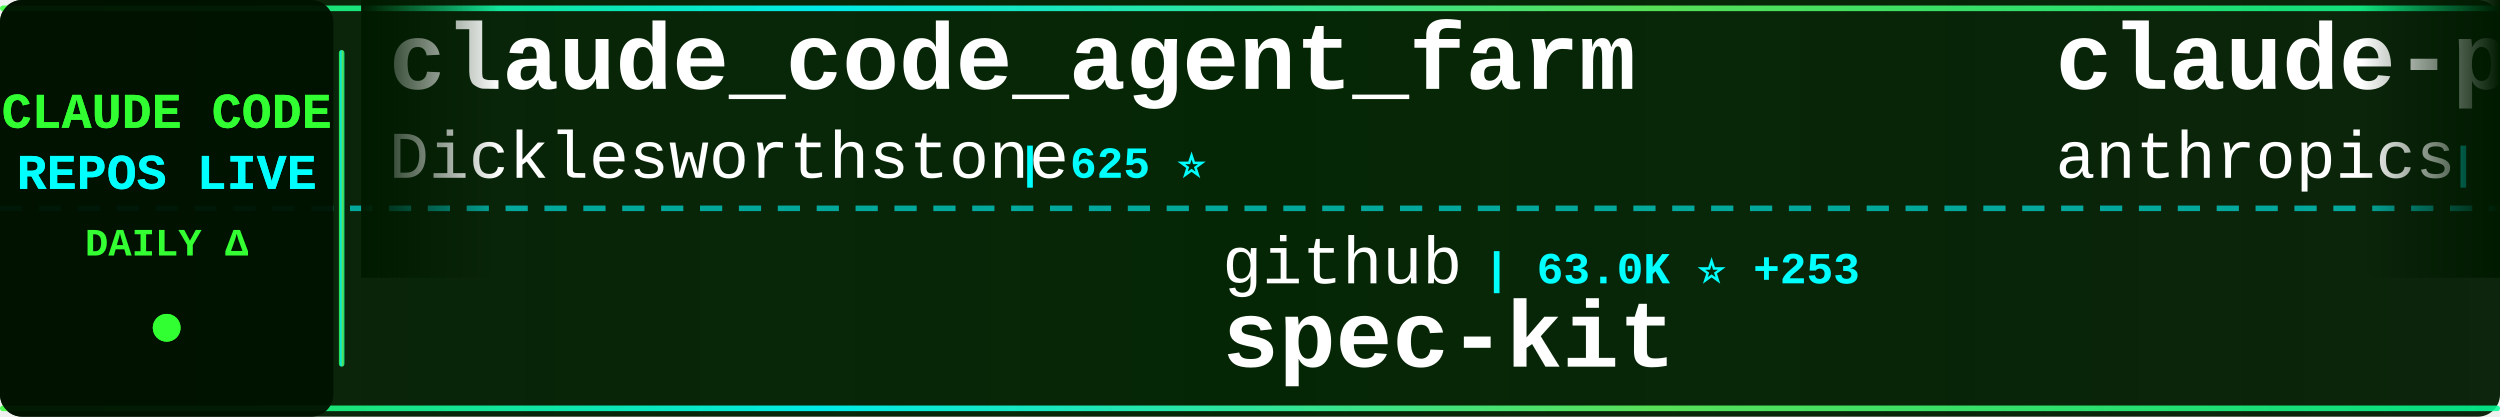
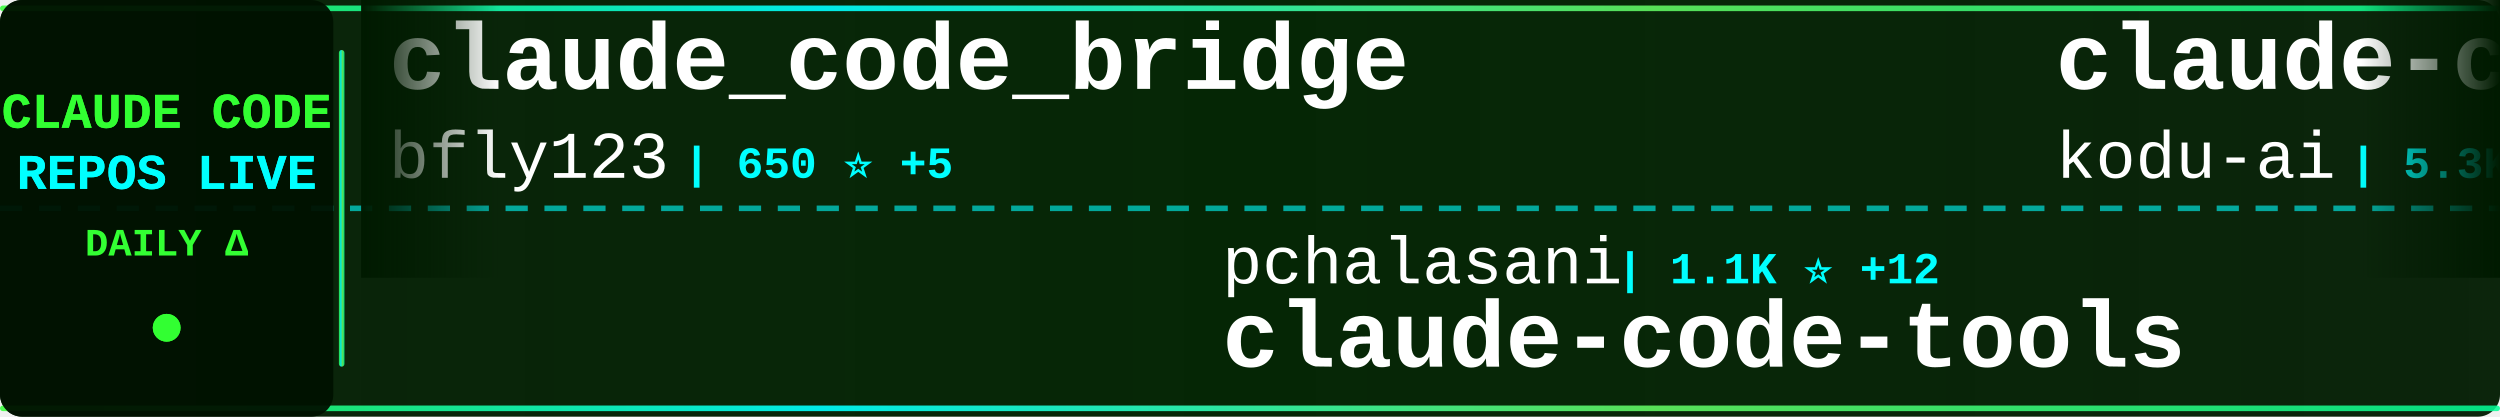
<svg xmlns="http://www.w3.org/2000/svg" width="900" height="150">
  <defs>
    <linearGradient id="tickerBg" x1="0%" y1="0%" x2="100%" y2="0%">
      <stop offset="0%" style="stop-color:#001a00;stop-opacity:0.95" />
      <stop offset="50%" style="stop-color:#002200;stop-opacity:0.98" />
      <stop offset="100%" style="stop-color:#001a00;stop-opacity:0.95" />
    </linearGradient>
    <linearGradient id="borderGrad" x1="0%" y1="0%" x2="100%" y2="0%">
      <stop offset="0%" style="stop-color:#33ff33;stop-opacity:0.85">
        <animate attributeName="stop-opacity" values="0.85;1;0.85" dur="2s" repeatCount="indefinite" />
      </stop>
      <stop offset="33%" style="stop-color:#00ffff;stop-opacity:0.9">
        <animate attributeName="stop-opacity" values="0.9;1;0.9" dur="2.2s" repeatCount="indefinite" />
      </stop>
      <stop offset="66%" style="stop-color:#66ff66;stop-opacity:0.85">
        <animate attributeName="stop-opacity" values="0.85;1;0.85" dur="1.8s" repeatCount="indefinite" />
      </stop>
      <stop offset="100%" style="stop-color:#00ff99;stop-opacity:0.85">
        <animate attributeName="stop-opacity" values="0.85;1;0.85" dur="2s" repeatCount="indefinite" />
      </stop>
    </linearGradient>
    <filter id="textGlow">
      <feGaussianBlur stdDeviation="0.1" result="coloredBlur" />
      <feMerge>
        <feMergeNode in="coloredBlur" />
        <feMergeNode in="SourceGraphic" />
      </feMerge>
    </filter>
    <filter id="metricGlow">
      <feGaussianBlur stdDeviation="0.2" result="coloredBlur" />
      <feMerge>
        <feMergeNode in="coloredBlur" />
        <feMergeNode in="SourceGraphic" />
      </feMerge>
    </filter>
    <linearGradient id="leftFade" x1="0%" y1="0%" x2="100%" y2="0%">
      <stop offset="0%" style="stop-color:#001a00;stop-opacity:1" />
      <stop offset="100%" style="stop-color:#001a00;stop-opacity:0" />
    </linearGradient>
    <linearGradient id="rightFade" x1="0%" y1="0%" x2="100%" y2="0%">
      <stop offset="0%" style="stop-color:#001a00;stop-opacity:0" />
      <stop offset="100%" style="stop-color:#001a00;stop-opacity:1" />
    </linearGradient>
  </defs>
  <rect width="900" height="150" fill="url(#tickerBg)" rx="8" />
  <rect x="0" y="2" width="900" height="2" fill="url(#borderGrad)" rx="1" />
  <rect x="0" y="146" width="900" height="2" fill="url(#borderGrad)" rx="1" />
  <line x1="0" y1="75" x2="900" y2="75" stroke="#00ffff" stroke-width="2" stroke-dasharray="8 6" opacity="0.6" />
  <rect x="0" y="0" width="120" height="150" fill="#001100" opacity="0.95" rx="8" />
  <text x="60" y="46" font-family="'Courier New', monospace" font-size="18" font-weight="bold" fill="#33ff33" text-anchor="middle" filter="url(#textGlow)">
    CLAUDE CODE
  </text>
  <text x="60" y="68" font-family="'Courier New', monospace" font-size="18" font-weight="bold" fill="#00ffff" text-anchor="middle" filter="url(#textGlow)">
    REPOS LIVE
  </text>
  <text x="60" y="92" font-family="'Courier New', monospace" font-size="14" font-weight="bold" fill="#33ff33" text-anchor="middle">
    DAILY Δ
  </text>
  <circle cx="60" cy="118" r="5" fill="#33ff33" filter="url(#metricGlow)">
    <animate attributeName="r" values="4;6;4" dur="1.5s" repeatCount="indefinite" />
    <animate attributeName="opacity" values="0.6;1;0.6" dur="1.5s" repeatCount="indefinite" />
  </circle>
  <rect x="122" y="18" width="2" height="114" fill="url(#borderGrad)" rx="1" />
  <clipPath id="tickerClip">
    <rect x="130" y="0" width="770" height="150" />
  </clipPath>
  <g clip-path="url(#tickerClip)">
    <g id="tickerItems">
      <animateTransform attributeName="transform" attributeType="XML" type="translate" from="0 0" to="-3000 0" dur="54s" repeatCount="indefinite" />
      <g transform="translate(0, 0)">
-         <text x="140" y="32" font-family="'Courier New', monospace" font-size="34" font-weight="bold" fill="#ffffff">claude_code_agent_farm</text>
-         <text x="140" y="64" font-family="'Courier New', monospace" font-size="24" font-weight="normal" fill="#ffffff" opacity="1.0">Dicklesworthstone</text>
-         <text x="366" y="64" font-family="'Courier New', monospace" font-size="16" font-weight="bold" fill="#00ffff"> | 625 ⭐</text>
+         <text x="140" y="32" font-family="'Courier New', monospace" font-size="34" font-weight="bold" fill="#ffffff">claude_code_bridge</text>
+         <text x="140" y="64" font-family="'Courier New', monospace" font-size="24" font-weight="normal" fill="#ffffff" opacity="1.0">bfly123</text>
+         <text x="246" y="64" font-family="'Courier New', monospace" font-size="16" font-weight="bold" fill="#00ffff"> | 650 ⭐ +5</text>
      </g>
      <g transform="translate(300, 0)">
-         <text x="140" y="102" font-family="'Courier New', monospace" font-size="24" font-weight="normal" fill="#ffffff" opacity="1.0">github</text>
-         <text x="234" y="102" font-family="'Courier New', monospace" font-size="16" font-weight="bold" fill="#00ffff"> | 63.0K ⭐ +253</text>
-         <text x="140" y="132" font-family="'Courier New', monospace" font-size="34" font-weight="bold" fill="#ffffff">spec-kit</text>
+         <text x="140" y="102" font-family="'Courier New', monospace" font-size="24" font-weight="normal" fill="#ffffff" opacity="1.0">pchalasani</text>
+         <text x="282" y="102" font-family="'Courier New', monospace" font-size="16" font-weight="bold" fill="#00ffff"> | 1.1K ⭐ +12</text>
+         <text x="140" y="132" font-family="'Courier New', monospace" font-size="34" font-weight="bold" fill="#ffffff">claude-code-tools</text>
      </g>
      <g transform="translate(600, 0)">
-         <text x="140" y="32" font-family="'Courier New', monospace" font-size="34" font-weight="bold" fill="#ffffff">claude-plugins-official</text>
-         <text x="140" y="64" font-family="'Courier New', monospace" font-size="24" font-weight="normal" fill="#ffffff" opacity="1.0">anthropics</text>
-         <text x="282" y="64" font-family="'Courier New', monospace" font-size="16" font-weight="bold" fill="#00ffff"> | 4.0K ⭐ +135</text>
+         <text x="140" y="32" font-family="'Courier New', monospace" font-size="34" font-weight="bold" fill="#ffffff">claude-coder</text>
+         <text x="140" y="64" font-family="'Courier New', monospace" font-size="24" font-weight="normal" fill="#ffffff" opacity="1.0">kodu-ai</text>
+         <text x="246" y="64" font-family="'Courier New', monospace" font-size="16" font-weight="bold" fill="#00ffff"> | 5.3K ⭐</text>
      </g>
      <g transform="translate(900, 0)">
-         <text x="140" y="102" font-family="'Courier New', monospace" font-size="24" font-weight="normal" fill="#ffffff" opacity="1.0">f</text>
-         <text x="174" y="102" font-family="'Courier New', monospace" font-size="16" font-weight="bold" fill="#00ffff"> | 142.5K ⭐ +79</text>
-         <text x="140" y="132" font-family="'Courier New', monospace" font-size="34" font-weight="bold" fill="#ffffff">awesome-chatgpt-prompts</text>
+         <text x="140" y="102" font-family="'Courier New', monospace" font-size="24" font-weight="normal" fill="#ffffff" opacity="1.0">slopus</text>
+         <text x="234" y="102" font-family="'Courier New', monospace" font-size="16" font-weight="bold" fill="#00ffff"> | 7.6K ⭐ +77</text>
+         <text x="140" y="132" font-family="'Courier New', monospace" font-size="34" font-weight="bold" fill="#ffffff">happy</text>
      </g>
      <g transform="translate(1200, 0)">
-         <text x="140" y="32" font-family="'Courier New', monospace" font-size="34" font-weight="bold" fill="#ffffff">claude-code-proxy</text>
-         <text x="140" y="64" font-family="'Courier New', monospace" font-size="24" font-weight="normal" fill="#ffffff" opacity="1.0">1rgs</text>
-         <text x="210" y="64" font-family="'Courier New', monospace" font-size="16" font-weight="bold" fill="#00ffff"> | 2.9K ⭐ +8</text>
+         <text x="140" y="32" font-family="'Courier New', monospace" font-size="34" font-weight="bold" fill="#ffffff">claude-code-templates</text>
+         <text x="140" y="64" font-family="'Courier New', monospace" font-size="24" font-weight="normal" fill="#ffffff" opacity="1.0">davila7</text>
+         <text x="246" y="64" font-family="'Courier New', monospace" font-size="16" font-weight="bold" fill="#00ffff"> | 16.8K ⭐ +239</text>
      </g>
      <g transform="translate(1500, 0)">
-         <text x="140" y="102" font-family="'Courier New', monospace" font-size="24" font-weight="normal" fill="#ffffff" opacity="1.0">0xfurai</text>
-         <text x="246" y="102" font-family="'Courier New', monospace" font-size="16" font-weight="bold" fill="#00ffff"> | 639 ⭐</text>
-         <text x="140" y="132" font-family="'Courier New', monospace" font-size="34" font-weight="bold" fill="#ffffff">claude-code-subagents</text>
+         <text x="140" y="102" font-family="'Courier New', monospace" font-size="24" font-weight="normal" fill="#ffffff" opacity="1.0">jarrodwatts</text>
+         <text x="294" y="102" font-family="'Courier New', monospace" font-size="16" font-weight="bold" fill="#00ffff"> | 820 ⭐ +5</text>
+         <text x="140" y="132" font-family="'Courier New', monospace" font-size="34" font-weight="bold" fill="#ffffff">claude-code-config</text>
      </g>
      <g transform="translate(1800, 0)">
-         <text x="140" y="32" font-family="'Courier New', monospace" font-size="34" font-weight="bold" fill="#ffffff">claude-code-ide.el</text>
-         <text x="140" y="64" font-family="'Courier New', monospace" font-size="24" font-weight="normal" fill="#ffffff" opacity="1.0">manzaltu</text>
-         <text x="258" y="64" font-family="'Courier New', monospace" font-size="16" font-weight="bold" fill="#00ffff"> | 1.2K ⭐ +2</text>
+         <text x="140" y="32" font-family="'Courier New', monospace" font-size="34" font-weight="bold" fill="#ffffff">agents</text>
+         <text x="140" y="64" font-family="'Courier New', monospace" font-size="24" font-weight="normal" fill="#ffffff" opacity="1.0">wshobson</text>
+         <text x="258" y="64" font-family="'Courier New', monospace" font-size="16" font-weight="bold" fill="#00ffff"> | 25.8K ⭐ +96</text>
      </g>
      <g transform="translate(2100, 0)">
-         <text x="140" y="102" font-family="'Courier New', monospace" font-size="24" font-weight="normal" fill="#ffffff" opacity="1.0">oraios</text>
-         <text x="234" y="102" font-family="'Courier New', monospace" font-size="16" font-weight="bold" fill="#00ffff"> | 18.7K ⭐ +47</text>
-         <text x="140" y="132" font-family="'Courier New', monospace" font-size="34" font-weight="bold" fill="#ffffff">serena</text>
+         <text x="140" y="102" font-family="'Courier New', monospace" font-size="24" font-weight="normal" fill="#ffffff" opacity="1.0">superdesigndev</text>
+         <text x="330" y="102" font-family="'Courier New', monospace" font-size="16" font-weight="bold" fill="#00ffff"> | 5.7K ⭐ +7</text>
+         <text x="140" y="132" font-family="'Courier New', monospace" font-size="34" font-weight="bold" fill="#ffffff">superdesign</text>
      </g>
      <g transform="translate(2400, 0)">
-         <text x="140" y="32" font-family="'Courier New', monospace" font-size="34" font-weight="bold" fill="#ffffff">claude-code-plugins-plus...</text>
-         <text x="140" y="64" font-family="'Courier New', monospace" font-size="24" font-weight="normal" fill="#ffffff" opacity="1.0">jeremylongshore</text>
-         <text x="342" y="64" font-family="'Courier New', monospace" font-size="16" font-weight="bold" fill="#00ffff"> | 990 ⭐ +9</text>
+         <text x="140" y="32" font-family="'Courier New', monospace" font-size="34" font-weight="bold" fill="#ffffff">claude-code-mcp</text>
+         <text x="140" y="64" font-family="'Courier New', monospace" font-size="24" font-weight="normal" fill="#ffffff" opacity="1.0">steipete</text>
+         <text x="258" y="64" font-family="'Courier New', monospace" font-size="16" font-weight="bold" fill="#00ffff"> | 1.0K ⭐ +2</text>
      </g>
      <g transform="translate(2700, 0)">
-         <text x="140" y="102" font-family="'Courier New', monospace" font-size="24" font-weight="normal" fill="#ffffff" opacity="1.0">Matt-Dionis</text>
-         <text x="294" y="102" font-family="'Courier New', monospace" font-size="16" font-weight="bold" fill="#00ffff"> | 598 ⭐</text>
-         <text x="140" y="132" font-family="'Courier New', monospace" font-size="34" font-weight="bold" fill="#ffffff">claude-code-configs</text>
+         <text x="140" y="102" font-family="'Courier New', monospace" font-size="24" font-weight="normal" fill="#ffffff" opacity="1.0">daaain</text>
+         <text x="234" y="102" font-family="'Courier New', monospace" font-size="16" font-weight="bold" fill="#00ffff"> | 640 ⭐ +3</text>
+         <text x="140" y="132" font-family="'Courier New', monospace" font-size="34" font-weight="bold" fill="#ffffff">claude-code-log</text>
      </g>
      <g transform="translate(3000, 0)">
-         <text x="140" y="32" font-family="'Courier New', monospace" font-size="34" font-weight="bold" fill="#ffffff">claude_code_agent_farm</text>
-         <text x="140" y="64" font-family="'Courier New', monospace" font-size="24" font-weight="normal" fill="#ffffff" opacity="1.0">Dicklesworthstone</text>
-         <text x="366" y="64" font-family="'Courier New', monospace" font-size="16" font-weight="bold" fill="#00ffff"> | 625 ⭐</text>
+         <text x="140" y="32" font-family="'Courier New', monospace" font-size="34" font-weight="bold" fill="#ffffff">claude_code_bridge</text>
+         <text x="140" y="64" font-family="'Courier New', monospace" font-size="24" font-weight="normal" fill="#ffffff" opacity="1.0">bfly123</text>
+         <text x="246" y="64" font-family="'Courier New', monospace" font-size="16" font-weight="bold" fill="#00ffff"> | 650 ⭐ +5</text>
      </g>
      <g transform="translate(3300, 0)">
-         <text x="140" y="102" font-family="'Courier New', monospace" font-size="24" font-weight="normal" fill="#ffffff" opacity="1.0">github</text>
-         <text x="234" y="102" font-family="'Courier New', monospace" font-size="16" font-weight="bold" fill="#00ffff"> | 63.0K ⭐ +253</text>
-         <text x="140" y="132" font-family="'Courier New', monospace" font-size="34" font-weight="bold" fill="#ffffff">spec-kit</text>
+         <text x="140" y="102" font-family="'Courier New', monospace" font-size="24" font-weight="normal" fill="#ffffff" opacity="1.0">pchalasani</text>
+         <text x="282" y="102" font-family="'Courier New', monospace" font-size="16" font-weight="bold" fill="#00ffff"> | 1.1K ⭐ +12</text>
+         <text x="140" y="132" font-family="'Courier New', monospace" font-size="34" font-weight="bold" fill="#ffffff">claude-code-tools</text>
      </g>
      <g transform="translate(3600, 0)">
-         <text x="140" y="32" font-family="'Courier New', monospace" font-size="34" font-weight="bold" fill="#ffffff">claude-plugins-official</text>
-         <text x="140" y="64" font-family="'Courier New', monospace" font-size="24" font-weight="normal" fill="#ffffff" opacity="1.0">anthropics</text>
-         <text x="282" y="64" font-family="'Courier New', monospace" font-size="16" font-weight="bold" fill="#00ffff"> | 4.0K ⭐ +135</text>
+         <text x="140" y="32" font-family="'Courier New', monospace" font-size="34" font-weight="bold" fill="#ffffff">claude-coder</text>
+         <text x="140" y="64" font-family="'Courier New', monospace" font-size="24" font-weight="normal" fill="#ffffff" opacity="1.0">kodu-ai</text>
+         <text x="246" y="64" font-family="'Courier New', monospace" font-size="16" font-weight="bold" fill="#00ffff"> | 5.3K ⭐</text>
      </g>
      <g transform="translate(3900, 0)">
-         <text x="140" y="102" font-family="'Courier New', monospace" font-size="24" font-weight="normal" fill="#ffffff" opacity="1.0">f</text>
-         <text x="174" y="102" font-family="'Courier New', monospace" font-size="16" font-weight="bold" fill="#00ffff"> | 142.5K ⭐ +79</text>
-         <text x="140" y="132" font-family="'Courier New', monospace" font-size="34" font-weight="bold" fill="#ffffff">awesome-chatgpt-prompts</text>
+         <text x="140" y="102" font-family="'Courier New', monospace" font-size="24" font-weight="normal" fill="#ffffff" opacity="1.0">slopus</text>
+         <text x="234" y="102" font-family="'Courier New', monospace" font-size="16" font-weight="bold" fill="#00ffff"> | 7.6K ⭐ +77</text>
+         <text x="140" y="132" font-family="'Courier New', monospace" font-size="34" font-weight="bold" fill="#ffffff">happy</text>
      </g>
    </g>
  </g>
  <rect x="130" y="0" width="50" height="100" fill="url(#leftFade)" />
  <rect x="850" y="0" width="50" height="100" fill="url(#rightFade)" />
</svg>
